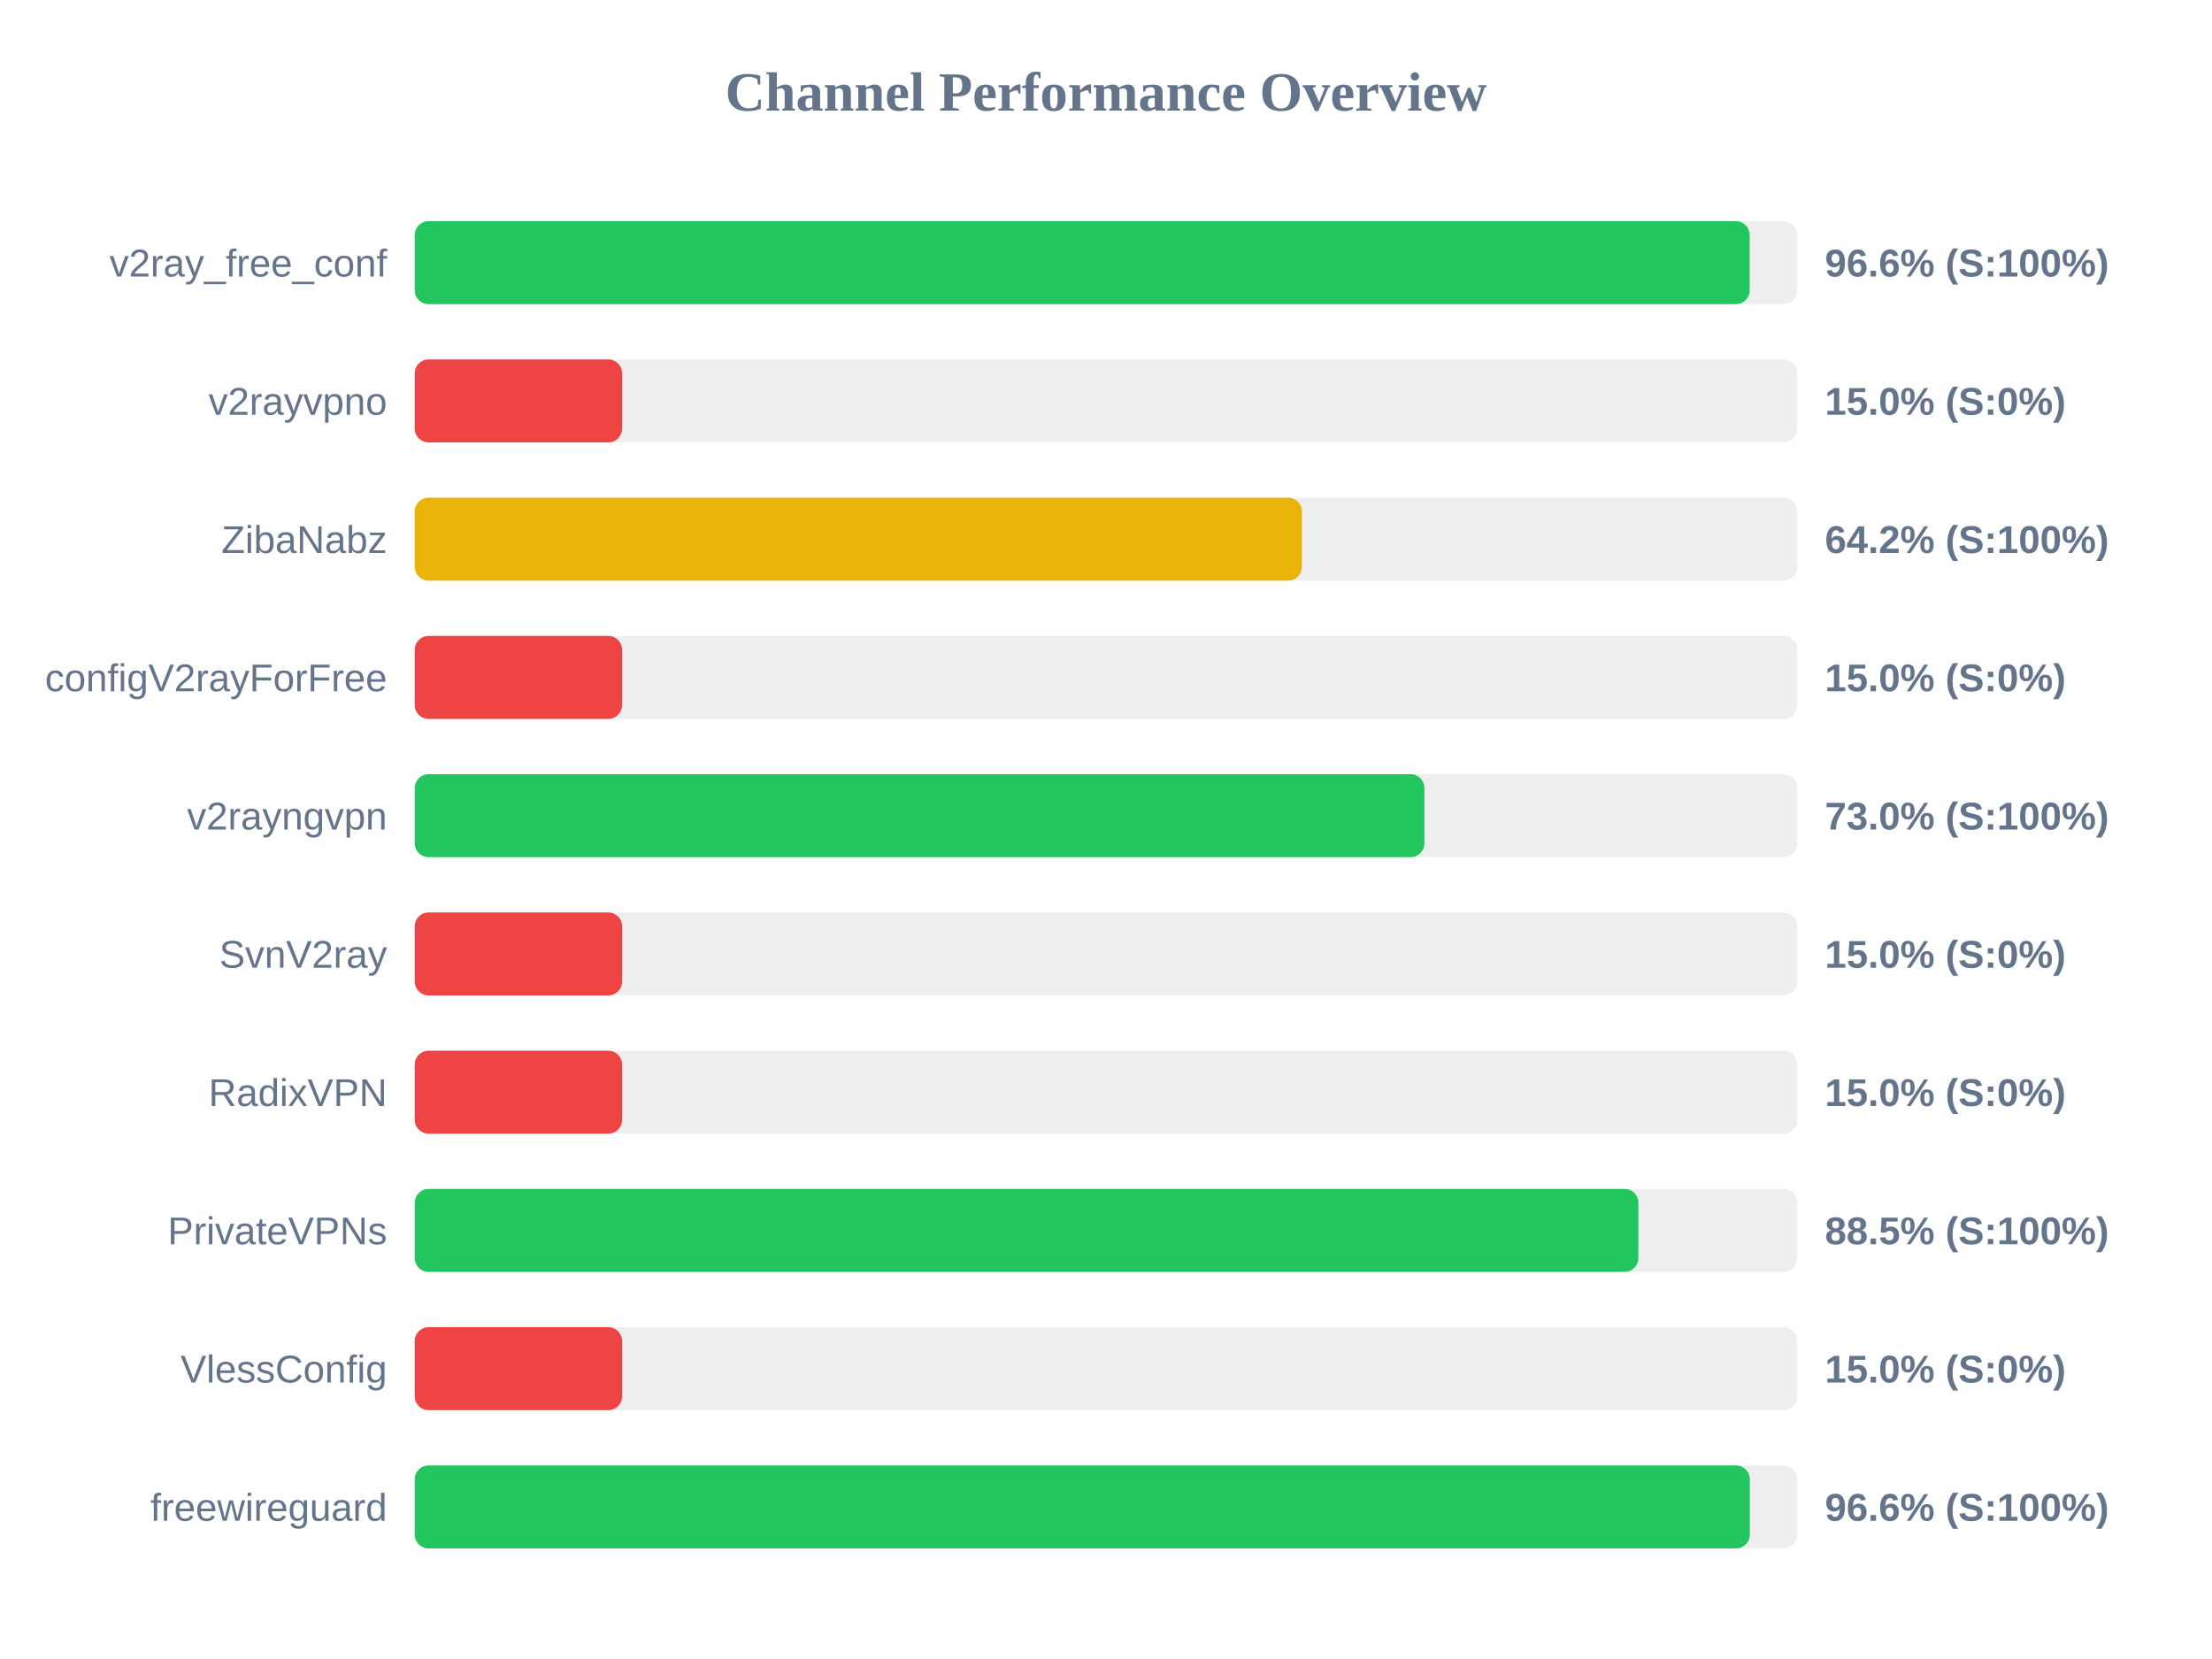
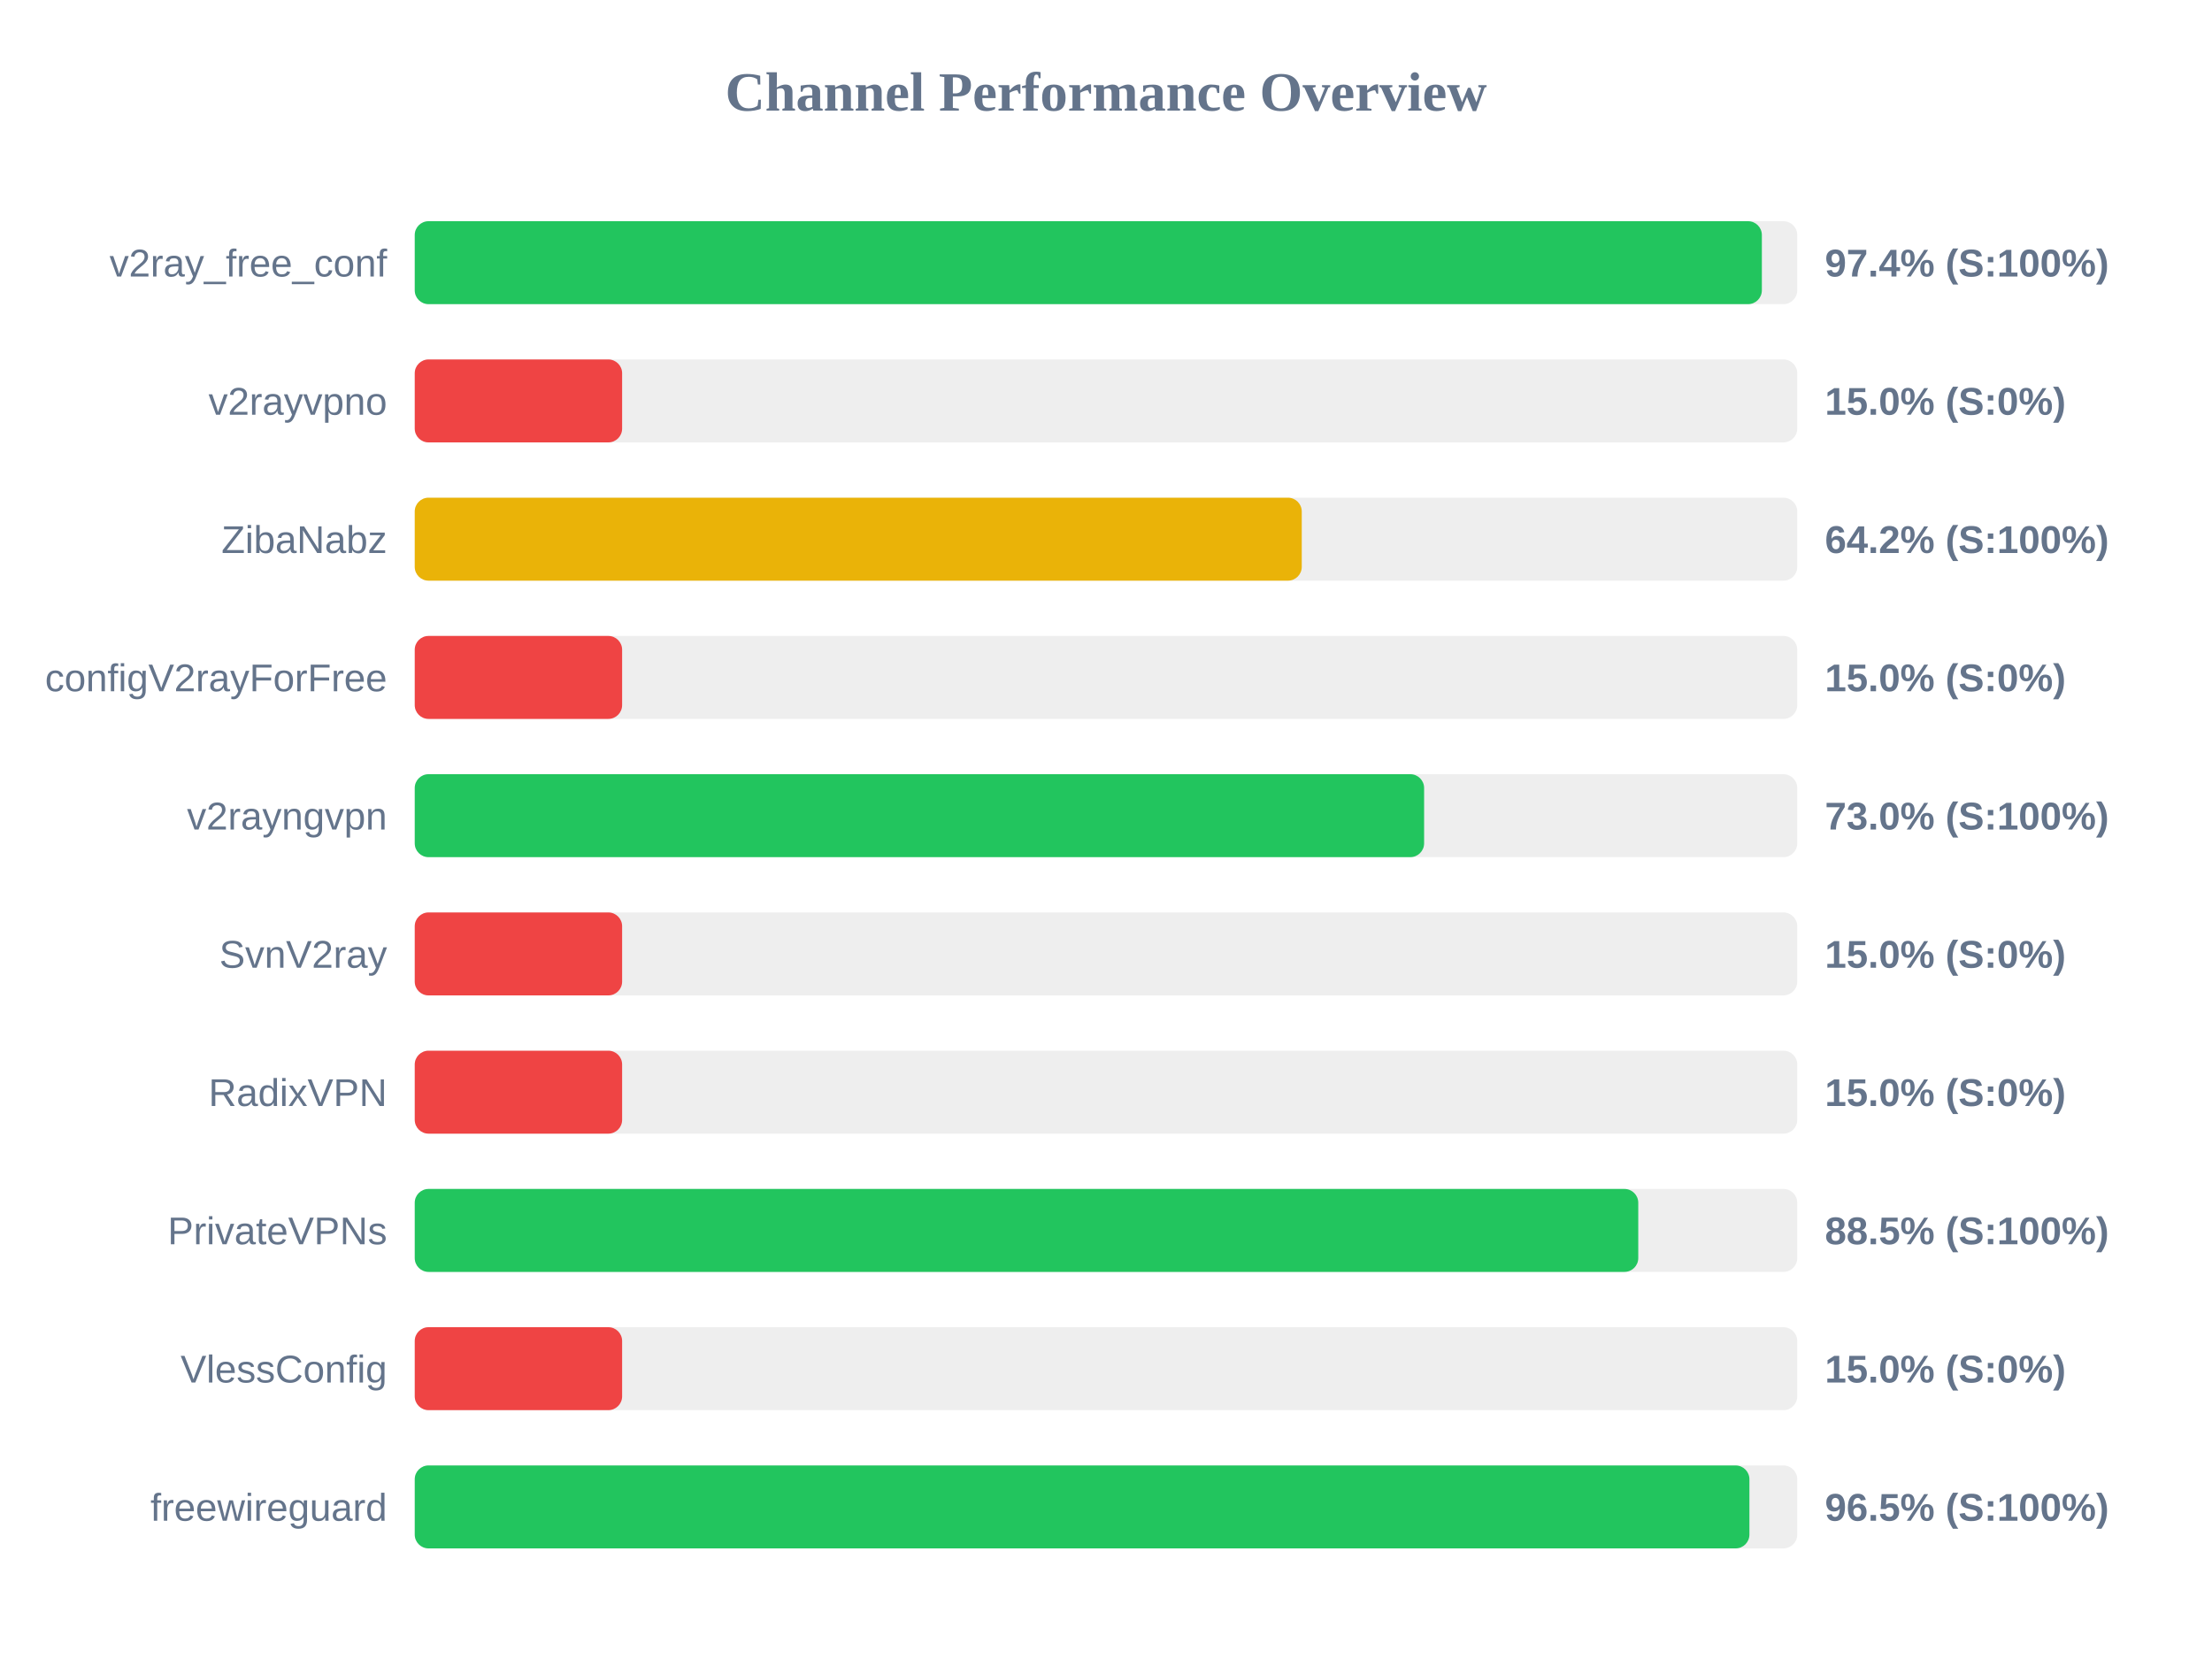
<svg xmlns="http://www.w3.org/2000/svg" width="800" height="600" version="1.1">
  <style>
        .row { font: 14px Arial; fill: #64748b; }
        .score { font: bold 14px Arial; fill: #64748b; }
    </style>
  <text x="400" y="40" text-anchor="middle" font-size="20px" font-weight="bold" fill="#64748b">Channel Performance Overview</text>
  <rect x="150" y="80" width="500" height="30" fill="#eee" rx="5" />
-   <rect x="150" y="80" width="482.8" height="30" fill="#22c55e" rx="5" />
+   <rect x="150" y="80" width="487.2" height="30" fill="#22c55e" rx="5" />
  <text x="140" y="100" text-anchor="end" class="row">v2ray_free_conf</text>
-   <text x="660" y="100" text-anchor="start" class="score">96.6% (S:100%)</text>
+   <text x="660" y="100" text-anchor="start" class="score">97.4% (S:100%)</text>
  <rect x="150" y="130" width="500" height="30" fill="#eee" rx="5" />
  <rect x="150" y="130" width="75.0" height="30" fill="#ef4444" rx="5" />
  <text x="140" y="150" text-anchor="end" class="row">v2rayvpno</text>
  <text x="660" y="150" text-anchor="start" class="score">15.0% (S:0%)</text>
  <rect x="150" y="180" width="500" height="30" fill="#eee" rx="5" />
-   <rect x="150" y="180" width="320.85" height="30" fill="#eab308" rx="5" />
+   <rect x="150" y="180" width="320.8" height="30" fill="#eab308" rx="5" />
  <text x="140" y="200" text-anchor="end" class="row">ZibaNabz</text>
  <text x="660" y="200" text-anchor="start" class="score">64.2% (S:100%)</text>
  <rect x="150" y="230" width="500" height="30" fill="#eee" rx="5" />
  <rect x="150" y="230" width="75.0" height="30" fill="#ef4444" rx="5" />
  <text x="140" y="250" text-anchor="end" class="row">configV2rayForFree</text>
  <text x="660" y="250" text-anchor="start" class="score">15.0% (S:0%)</text>
  <rect x="150" y="280" width="500" height="30" fill="#eee" rx="5" />
-   <rect x="150" y="280" width="365.15" height="30" fill="#22c55e" rx="5" />
+   <rect x="150" y="280" width="365.05" height="30" fill="#22c55e" rx="5" />
  <text x="140" y="300" text-anchor="end" class="row">v2rayngvpn</text>
  <text x="660" y="300" text-anchor="start" class="score">73.0% (S:100%)</text>
  <rect x="150" y="330" width="500" height="30" fill="#eee" rx="5" />
  <rect x="150" y="330" width="75.0" height="30" fill="#ef4444" rx="5" />
  <text x="140" y="350" text-anchor="end" class="row">SvnV2ray</text>
  <text x="660" y="350" text-anchor="start" class="score">15.0% (S:0%)</text>
  <rect x="150" y="380" width="500" height="30" fill="#eee" rx="5" />
  <rect x="150" y="380" width="75.0" height="30" fill="#ef4444" rx="5" />
  <text x="140" y="400" text-anchor="end" class="row">RadixVPN</text>
  <text x="660" y="400" text-anchor="start" class="score">15.0% (S:0%)</text>
  <rect x="150" y="430" width="500" height="30" fill="#eee" rx="5" />
-   <rect x="150" y="430" width="442.55" height="30" fill="#22c55e" rx="5" />
+   <rect x="150" y="430" width="442.5" height="30" fill="#22c55e" rx="5" />
  <text x="140" y="450" text-anchor="end" class="row">PrivateVPNs</text>
  <text x="660" y="450" text-anchor="start" class="score">88.5% (S:100%)</text>
  <rect x="150" y="480" width="500" height="30" fill="#eee" rx="5" />
  <rect x="150" y="480" width="75.0" height="30" fill="#ef4444" rx="5" />
  <text x="140" y="500" text-anchor="end" class="row">VlessConfig</text>
  <text x="660" y="500" text-anchor="start" class="score">15.0% (S:0%)</text>
  <rect x="150" y="530" width="500" height="30" fill="#eee" rx="5" />
-   <rect x="150" y="530" width="482.85" height="30" fill="#22c55e" rx="5" />
+   <rect x="150" y="530" width="482.7" height="30" fill="#22c55e" rx="5" />
  <text x="140" y="550" text-anchor="end" class="row">freewireguard</text>
-   <text x="660" y="550" text-anchor="start" class="score">96.6% (S:100%)</text>
+   <text x="660" y="550" text-anchor="start" class="score">96.5% (S:100%)</text>
</svg>
